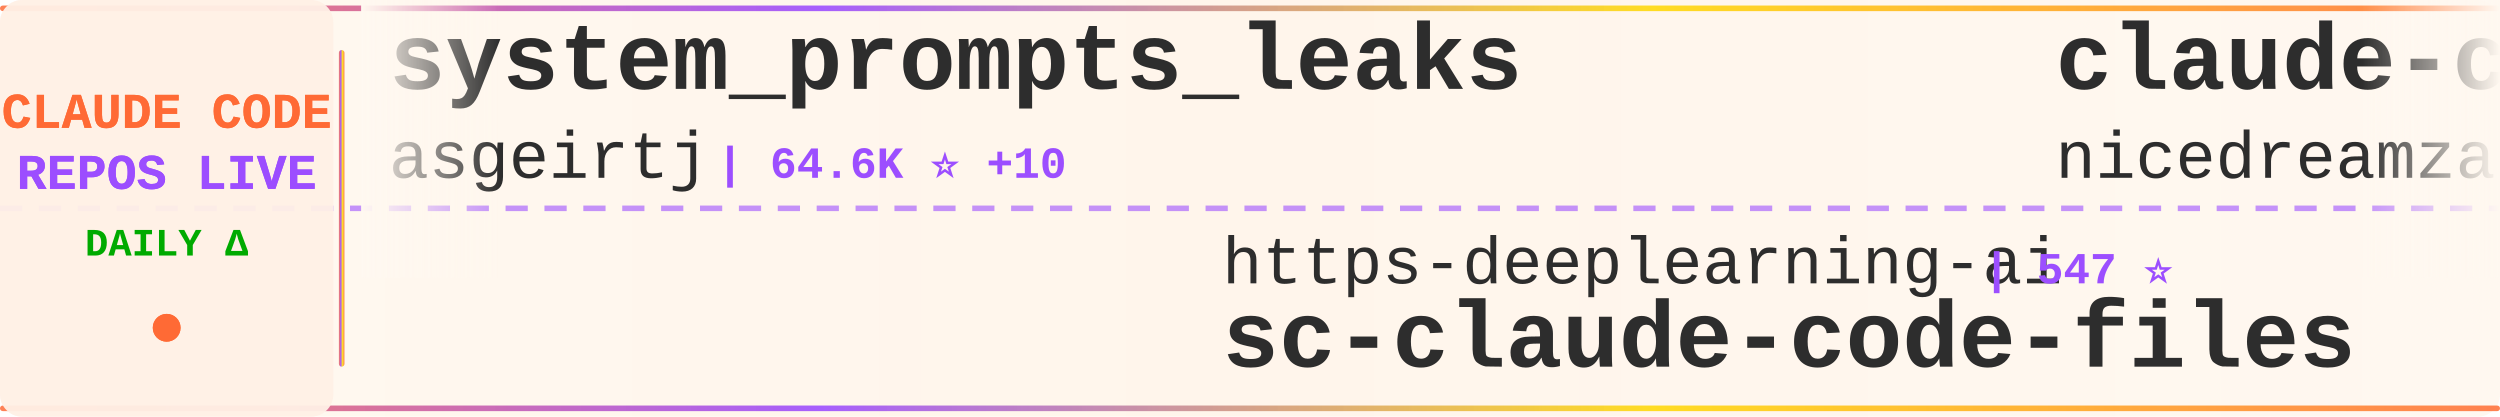
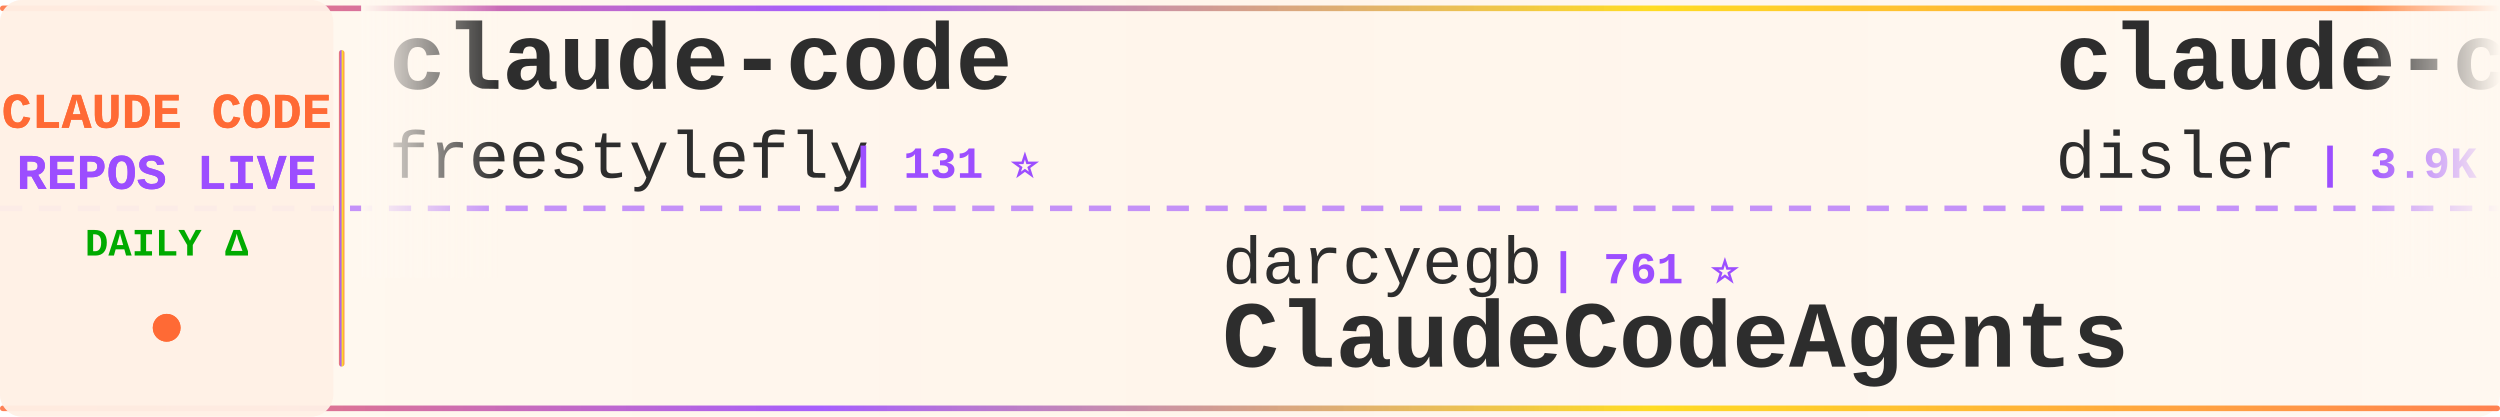
<svg xmlns="http://www.w3.org/2000/svg" width="900" height="150">
  <defs>
    <linearGradient id="tickerBg" x1="0%" y1="0%" x2="100%" y2="0%">
      <stop offset="0%" style="stop-color:#fff8f0;stop-opacity:0.98" />
      <stop offset="50%" style="stop-color:#fff5eb;stop-opacity:1" />
      <stop offset="100%" style="stop-color:#fff8f0;stop-opacity:0.98" />
    </linearGradient>
    <linearGradient id="borderGrad" x1="0%" y1="0%" x2="100%" y2="0%">
      <stop offset="0%" style="stop-color:#FF6B35;stop-opacity:0.85">
        <animate attributeName="stop-opacity" values="0.85;1;0.85" dur="2s" repeatCount="indefinite" />
      </stop>
      <stop offset="33%" style="stop-color:#9C4EFF;stop-opacity:0.9">
        <animate attributeName="stop-opacity" values="0.9;1;0.9" dur="2.2s" repeatCount="indefinite" />
      </stop>
      <stop offset="66%" style="stop-color:#FFD700;stop-opacity:0.85">
        <animate attributeName="stop-opacity" values="0.85;1;0.85" dur="1.8s" repeatCount="indefinite" />
      </stop>
      <stop offset="100%" style="stop-color:#FF6B35;stop-opacity:0.85">
        <animate attributeName="stop-opacity" values="0.85;1;0.85" dur="2s" repeatCount="indefinite" />
      </stop>
    </linearGradient>
    <filter id="textGlow">
      <feGaussianBlur stdDeviation="0.15" result="coloredBlur" />
      <feMerge>
        <feMergeNode in="coloredBlur" />
        <feMergeNode in="SourceGraphic" />
      </feMerge>
    </filter>
    <filter id="metricGlow">
      <feGaussianBlur stdDeviation="0.2" result="coloredBlur" />
      <feMerge>
        <feMergeNode in="coloredBlur" />
        <feMergeNode in="SourceGraphic" />
      </feMerge>
    </filter>
    <linearGradient id="leftFade" x1="0%" y1="0%" x2="100%" y2="0%">
      <stop offset="0%" style="stop-color:#fff8f0;stop-opacity:1" />
      <stop offset="100%" style="stop-color:#fff8f0;stop-opacity:0" />
    </linearGradient>
    <linearGradient id="rightFade" x1="0%" y1="0%" x2="100%" y2="0%">
      <stop offset="0%" style="stop-color:#fff8f0;stop-opacity:0" />
      <stop offset="100%" style="stop-color:#fff8f0;stop-opacity:1" />
    </linearGradient>
  </defs>
  <rect width="900" height="150" fill="url(#tickerBg)" rx="8" />
  <rect x="0" y="2" width="900" height="2" fill="url(#borderGrad)" rx="1" />
  <rect x="0" y="146" width="900" height="2" fill="url(#borderGrad)" rx="1" />
  <line x1="0" y1="75" x2="900" y2="75" stroke="#9C4EFF" stroke-width="2" stroke-dasharray="8 6" opacity="0.6" />
  <rect x="0" y="0" width="120" height="150" fill="#fff0e6" opacity="0.95" rx="8" />
  <text x="60" y="46" font-family="'Courier New', monospace" font-size="18" font-weight="bold" fill="#FF6B35" text-anchor="middle" filter="url(#textGlow)">
    CLAUDE CODE
  </text>
  <text x="60" y="68" font-family="'Courier New', monospace" font-size="18" font-weight="bold" fill="#9C4EFF" text-anchor="middle" filter="url(#textGlow)">
    REPOS LIVE
  </text>
  <text x="60" y="92" font-family="'Courier New', monospace" font-size="14" font-weight="bold" fill="#00aa00" text-anchor="middle">
    DAILY Δ
  </text>
  <circle cx="60" cy="118" r="5" fill="#FF6B35" filter="url(#metricGlow)">
    <animate attributeName="r" values="4;6;4" dur="1.5s" repeatCount="indefinite" />
    <animate attributeName="opacity" values="0.6;1;0.6" dur="1.5s" repeatCount="indefinite" />
  </circle>
  <rect x="122" y="18" width="2" height="114" fill="url(#borderGrad)" rx="1" />
  <clipPath id="tickerClip">
    <rect x="130" y="0" width="770" height="150" />
  </clipPath>
  <g clip-path="url(#tickerClip)">
    <g id="tickerItems">
      <animateTransform attributeName="transform" attributeType="XML" type="translate" from="0 0" to="-3000 0" dur="54s" repeatCount="indefinite" />
      <g transform="translate(0, 0)">
-         <text x="140" y="32" font-family="'Courier New', monospace" font-size="34" font-weight="bold" fill="#2d2d2d">system_prompts_leaks</text>
-         <text x="140" y="64" font-family="'Courier New', monospace" font-size="24" font-weight="normal" fill="#2d2d2d" opacity="1.0">asgeirtj</text>
-         <text x="258" y="64" font-family="'Courier New', monospace" font-size="16" font-weight="bold" fill="#9C4EFF"> | 64.6K ⭐ +10</text>
+         <text x="140" y="32" font-family="'Courier New', monospace" font-size="34" font-weight="bold" fill="#2d2d2d">claude-code</text>
+         <text x="140" y="64" font-family="'Courier New', monospace" font-size="24" font-weight="normal" fill="#2d2d2d" opacity="1.0">freestylefly</text>
+         <text x="306" y="64" font-family="'Courier New', monospace" font-size="16" font-weight="bold" fill="#9C4EFF"> | 131 ⭐</text>
      </g>
      <g transform="translate(300, 0)">
-         <text x="140" y="102" font-family="'Courier New', monospace" font-size="24" font-weight="normal" fill="#2d2d2d" opacity="1.0">https-deeplearning-ai</text>
-         <text x="414" y="102" font-family="'Courier New', monospace" font-size="16" font-weight="bold" fill="#9C4EFF"> | 547 ⭐</text>
-         <text x="140" y="132" font-family="'Courier New', monospace" font-size="34" font-weight="bold" fill="#2d2d2d">sc-claude-code-files</text>
-       </g>
-       <g transform="translate(600, 0)">
-         <text x="140" y="32" font-family="'Courier New', monospace" font-size="34" font-weight="bold" fill="#2d2d2d">claude-code-local</text>
-         <text x="140" y="64" font-family="'Courier New', monospace" font-size="24" font-weight="normal" fill="#2d2d2d" opacity="1.0">nicedreamzapp</text>
-         <text x="318" y="64" font-family="'Courier New', monospace" font-size="16" font-weight="bold" fill="#9C4EFF"> | 3.3K ⭐ +4</text>
-       </g>
-       <g transform="translate(900, 0)">
-         <text x="140" y="102" font-family="'Courier New', monospace" font-size="24" font-weight="normal" fill="#2d2d2d" opacity="1.0">kodu-ai</text>
-         <text x="246" y="102" font-family="'Courier New', monospace" font-size="16" font-weight="bold" fill="#9C4EFF"> | 5.2K ⭐</text>
-         <text x="140" y="132" font-family="'Courier New', monospace" font-size="34" font-weight="bold" fill="#2d2d2d">claude-coder</text>
-       </g>
-       <g transform="translate(1200, 0)">
-         <text x="140" y="32" font-family="'Courier New', monospace" font-size="34" font-weight="bold" fill="#2d2d2d">claude-code-sourcemap</text>
-         <text x="140" y="64" font-family="'Courier New', monospace" font-size="24" font-weight="normal" fill="#2d2d2d" opacity="1.0">ChinaSiro</text>
-         <text x="270" y="64" font-family="'Courier New', monospace" font-size="16" font-weight="bold" fill="#9C4EFF"> | 9.7K ⭐ +1</text>
-       </g>
-       <g transform="translate(1500, 0)">
-         <text x="140" y="102" font-family="'Courier New', monospace" font-size="24" font-weight="normal" fill="#2d2d2d" opacity="1.0">WorldFlowAI</text>
-         <text x="294" y="102" font-family="'Courier New', monospace" font-size="16" font-weight="bold" fill="#9C4EFF"> | 2.8K ⭐ +13</text>
-         <text x="140" y="132" font-family="'Courier New', monospace" font-size="34" font-weight="bold" fill="#2d2d2d">everything-claude-code</text>
-       </g>
-       <g transform="translate(1800, 0)">
-         <text x="140" y="32" font-family="'Courier New', monospace" font-size="34" font-weight="bold" fill="#2d2d2d">claude-code-harness</text>
-         <text x="140" y="64" font-family="'Courier New', monospace" font-size="24" font-weight="normal" fill="#2d2d2d" opacity="1.0">Chachamaru127</text>
-         <text x="318" y="64" font-family="'Courier New', monospace" font-size="16" font-weight="bold" fill="#9C4EFF"> | 3.1K ⭐ +2</text>
-       </g>
-       <g transform="translate(2100, 0)">
-         <text x="140" y="102" font-family="'Courier New', monospace" font-size="24" font-weight="normal" fill="#2d2d2d" opacity="1.0">diet103</text>
-         <text x="246" y="102" font-family="'Courier New', monospace" font-size="16" font-weight="bold" fill="#9C4EFF"> | 10.0K ⭐</text>
-         <text x="140" y="132" font-family="'Courier New', monospace" font-size="34" font-weight="bold" fill="#2d2d2d">claude-code-infrastructu...</text>
-       </g>
-       <g transform="translate(2400, 0)">
-         <text x="140" y="32" font-family="'Courier New', monospace" font-size="34" font-weight="bold" fill="#2d2d2d">claude-code</text>
-         <text x="140" y="64" font-family="'Courier New', monospace" font-size="24" font-weight="normal" fill="#2d2d2d" opacity="1.0">VineeTagarwaL-code</text>
-         <text x="378" y="64" font-family="'Courier New', monospace" font-size="16" font-weight="bold" fill="#9C4EFF"> | 274 ⭐</text>
-       </g>
-       <g transform="translate(2700, 0)">
        <text x="140" y="102" font-family="'Courier New', monospace" font-size="24" font-weight="normal" fill="#2d2d2d" opacity="1.0">darcyegb</text>
        <text x="258" y="102" font-family="'Courier New', monospace" font-size="16" font-weight="bold" fill="#9C4EFF"> | 761 ⭐</text>
        <text x="140" y="132" font-family="'Courier New', monospace" font-size="34" font-weight="bold" fill="#2d2d2d">ClaudeCodeAgents</text>
      </g>
+       <g transform="translate(600, 0)">
+         <text x="140" y="32" font-family="'Courier New', monospace" font-size="34" font-weight="bold" fill="#2d2d2d">claude-code-hooks-master...</text>
+         <text x="140" y="64" font-family="'Courier New', monospace" font-size="24" font-weight="normal" fill="#2d2d2d" opacity="1.0">disler</text>
+         <text x="234" y="64" font-family="'Courier New', monospace" font-size="16" font-weight="bold" fill="#9C4EFF"> | 3.9K ⭐</text>
+       </g>
+       <g transform="translate(900, 0)">
+         <text x="140" y="102" font-family="'Courier New', monospace" font-size="24" font-weight="normal" fill="#2d2d2d" opacity="1.0">Windy3f3f3f3f</text>
+         <text x="318" y="102" font-family="'Courier New', monospace" font-size="16" font-weight="bold" fill="#9C4EFF"> | 2.7K ⭐</text>
+         <text x="140" y="132" font-family="'Courier New', monospace" font-size="34" font-weight="bold" fill="#2d2d2d">claude-code-from-scratch</text>
+       </g>
+       <g transform="translate(1200, 0)">
+         <text x="140" y="32" font-family="'Courier New', monospace" font-size="34" font-weight="bold" fill="#2d2d2d">free-claude-code</text>
+         <text x="140" y="64" font-family="'Courier New', monospace" font-size="24" font-weight="normal" fill="#2d2d2d" opacity="1.0">Alishahryar1</text>
+         <text x="306" y="64" font-family="'Courier New', monospace" font-size="16" font-weight="bold" fill="#9C4EFF"> | 54.4K ⭐ +38</text>
+       </g>
+       <g transform="translate(1500, 0)">
+         <text x="140" y="102" font-family="'Courier New', monospace" font-size="24" font-weight="normal" fill="#2d2d2d" opacity="1.0">mehmoodosman</text>
+         <text x="306" y="102" font-family="'Courier New', monospace" font-size="16" font-weight="bold" fill="#9C4EFF"> | 174 ⭐</text>
+         <text x="140" y="132" font-family="'Courier New', monospace" font-size="34" font-weight="bold" fill="#2d2d2d">claude-code</text>
+       </g>
+       <g transform="translate(1800, 0)">
+         <text x="140" y="32" font-family="'Courier New', monospace" font-size="34" font-weight="bold" fill="#2d2d2d">Claude-Code-Source-Study</text>
+         <text x="140" y="64" font-family="'Courier New', monospace" font-size="24" font-weight="normal" fill="#2d2d2d" opacity="1.0">luyao618</text>
+         <text x="258" y="64" font-family="'Courier New', monospace" font-size="16" font-weight="bold" fill="#9C4EFF"> | 1.7K ⭐</text>
+       </g>
+       <g transform="translate(2100, 0)">
+         <text x="140" y="102" font-family="'Courier New', monospace" font-size="24" font-weight="normal" fill="#2d2d2d" opacity="1.0">wanshuiyin</text>
+         <text x="282" y="102" font-family="'Courier New', monospace" font-size="16" font-weight="bold" fill="#9C4EFF"> | 16.0K ⭐ +4</text>
+         <text x="140" y="132" font-family="'Courier New', monospace" font-size="34" font-weight="bold" fill="#2d2d2d">Auto-claude-code-researc...</text>
+       </g>
+       <g transform="translate(2400, 0)">
+         <text x="140" y="32" font-family="'Courier New', monospace" font-size="34" font-weight="bold" fill="#2d2d2d">claude_codex_bridge</text>
+         <text x="140" y="64" font-family="'Courier New', monospace" font-size="24" font-weight="normal" fill="#2d2d2d" opacity="1.0">SeemSeam</text>
+         <text x="258" y="64" font-family="'Courier New', monospace" font-size="16" font-weight="bold" fill="#9C4EFF"> | 3.5K ⭐</text>
+       </g>
+       <g transform="translate(2700, 0)">
+         <text x="140" y="102" font-family="'Courier New', monospace" font-size="24" font-weight="normal" fill="#2d2d2d" opacity="1.0">davila7</text>
+         <text x="246" y="102" font-family="'Courier New', monospace" font-size="16" font-weight="bold" fill="#9C4EFF"> | 30.6K ⭐ +5</text>
+         <text x="140" y="132" font-family="'Courier New', monospace" font-size="34" font-weight="bold" fill="#2d2d2d">claude-code-templates</text>
+       </g>
      <g transform="translate(3000, 0)">
-         <text x="140" y="32" font-family="'Courier New', monospace" font-size="34" font-weight="bold" fill="#2d2d2d">system_prompts_leaks</text>
-         <text x="140" y="64" font-family="'Courier New', monospace" font-size="24" font-weight="normal" fill="#2d2d2d" opacity="1.0">asgeirtj</text>
-         <text x="258" y="64" font-family="'Courier New', monospace" font-size="16" font-weight="bold" fill="#9C4EFF"> | 64.6K ⭐ +10</text>
+         <text x="140" y="32" font-family="'Courier New', monospace" font-size="34" font-weight="bold" fill="#2d2d2d">claude-code</text>
+         <text x="140" y="64" font-family="'Courier New', monospace" font-size="24" font-weight="normal" fill="#2d2d2d" opacity="1.0">freestylefly</text>
+         <text x="306" y="64" font-family="'Courier New', monospace" font-size="16" font-weight="bold" fill="#9C4EFF"> | 131 ⭐</text>
      </g>
      <g transform="translate(3300, 0)">
-         <text x="140" y="102" font-family="'Courier New', monospace" font-size="24" font-weight="normal" fill="#2d2d2d" opacity="1.0">https-deeplearning-ai</text>
-         <text x="414" y="102" font-family="'Courier New', monospace" font-size="16" font-weight="bold" fill="#9C4EFF"> | 547 ⭐</text>
-         <text x="140" y="132" font-family="'Courier New', monospace" font-size="34" font-weight="bold" fill="#2d2d2d">sc-claude-code-files</text>
+         <text x="140" y="102" font-family="'Courier New', monospace" font-size="24" font-weight="normal" fill="#2d2d2d" opacity="1.0">darcyegb</text>
+         <text x="258" y="102" font-family="'Courier New', monospace" font-size="16" font-weight="bold" fill="#9C4EFF"> | 761 ⭐</text>
+         <text x="140" y="132" font-family="'Courier New', monospace" font-size="34" font-weight="bold" fill="#2d2d2d">ClaudeCodeAgents</text>
      </g>
      <g transform="translate(3600, 0)">
-         <text x="140" y="32" font-family="'Courier New', monospace" font-size="34" font-weight="bold" fill="#2d2d2d">claude-code-local</text>
-         <text x="140" y="64" font-family="'Courier New', monospace" font-size="24" font-weight="normal" fill="#2d2d2d" opacity="1.0">nicedreamzapp</text>
-         <text x="318" y="64" font-family="'Courier New', monospace" font-size="16" font-weight="bold" fill="#9C4EFF"> | 3.3K ⭐ +4</text>
+         <text x="140" y="32" font-family="'Courier New', monospace" font-size="34" font-weight="bold" fill="#2d2d2d">claude-code-hooks-master...</text>
+         <text x="140" y="64" font-family="'Courier New', monospace" font-size="24" font-weight="normal" fill="#2d2d2d" opacity="1.0">disler</text>
+         <text x="234" y="64" font-family="'Courier New', monospace" font-size="16" font-weight="bold" fill="#9C4EFF"> | 3.9K ⭐</text>
      </g>
      <g transform="translate(3900, 0)">
-         <text x="140" y="102" font-family="'Courier New', monospace" font-size="24" font-weight="normal" fill="#2d2d2d" opacity="1.0">kodu-ai</text>
-         <text x="246" y="102" font-family="'Courier New', monospace" font-size="16" font-weight="bold" fill="#9C4EFF"> | 5.2K ⭐</text>
-         <text x="140" y="132" font-family="'Courier New', monospace" font-size="34" font-weight="bold" fill="#2d2d2d">claude-coder</text>
+         <text x="140" y="102" font-family="'Courier New', monospace" font-size="24" font-weight="normal" fill="#2d2d2d" opacity="1.0">Windy3f3f3f3f</text>
+         <text x="318" y="102" font-family="'Courier New', monospace" font-size="16" font-weight="bold" fill="#9C4EFF"> | 2.7K ⭐</text>
+         <text x="140" y="132" font-family="'Courier New', monospace" font-size="34" font-weight="bold" fill="#2d2d2d">claude-code-from-scratch</text>
      </g>
    </g>
  </g>
  <rect x="130" y="0" width="50" height="100" fill="url(#leftFade)" />
  <rect x="850" y="0" width="50" height="100" fill="url(#rightFade)" />
</svg>
